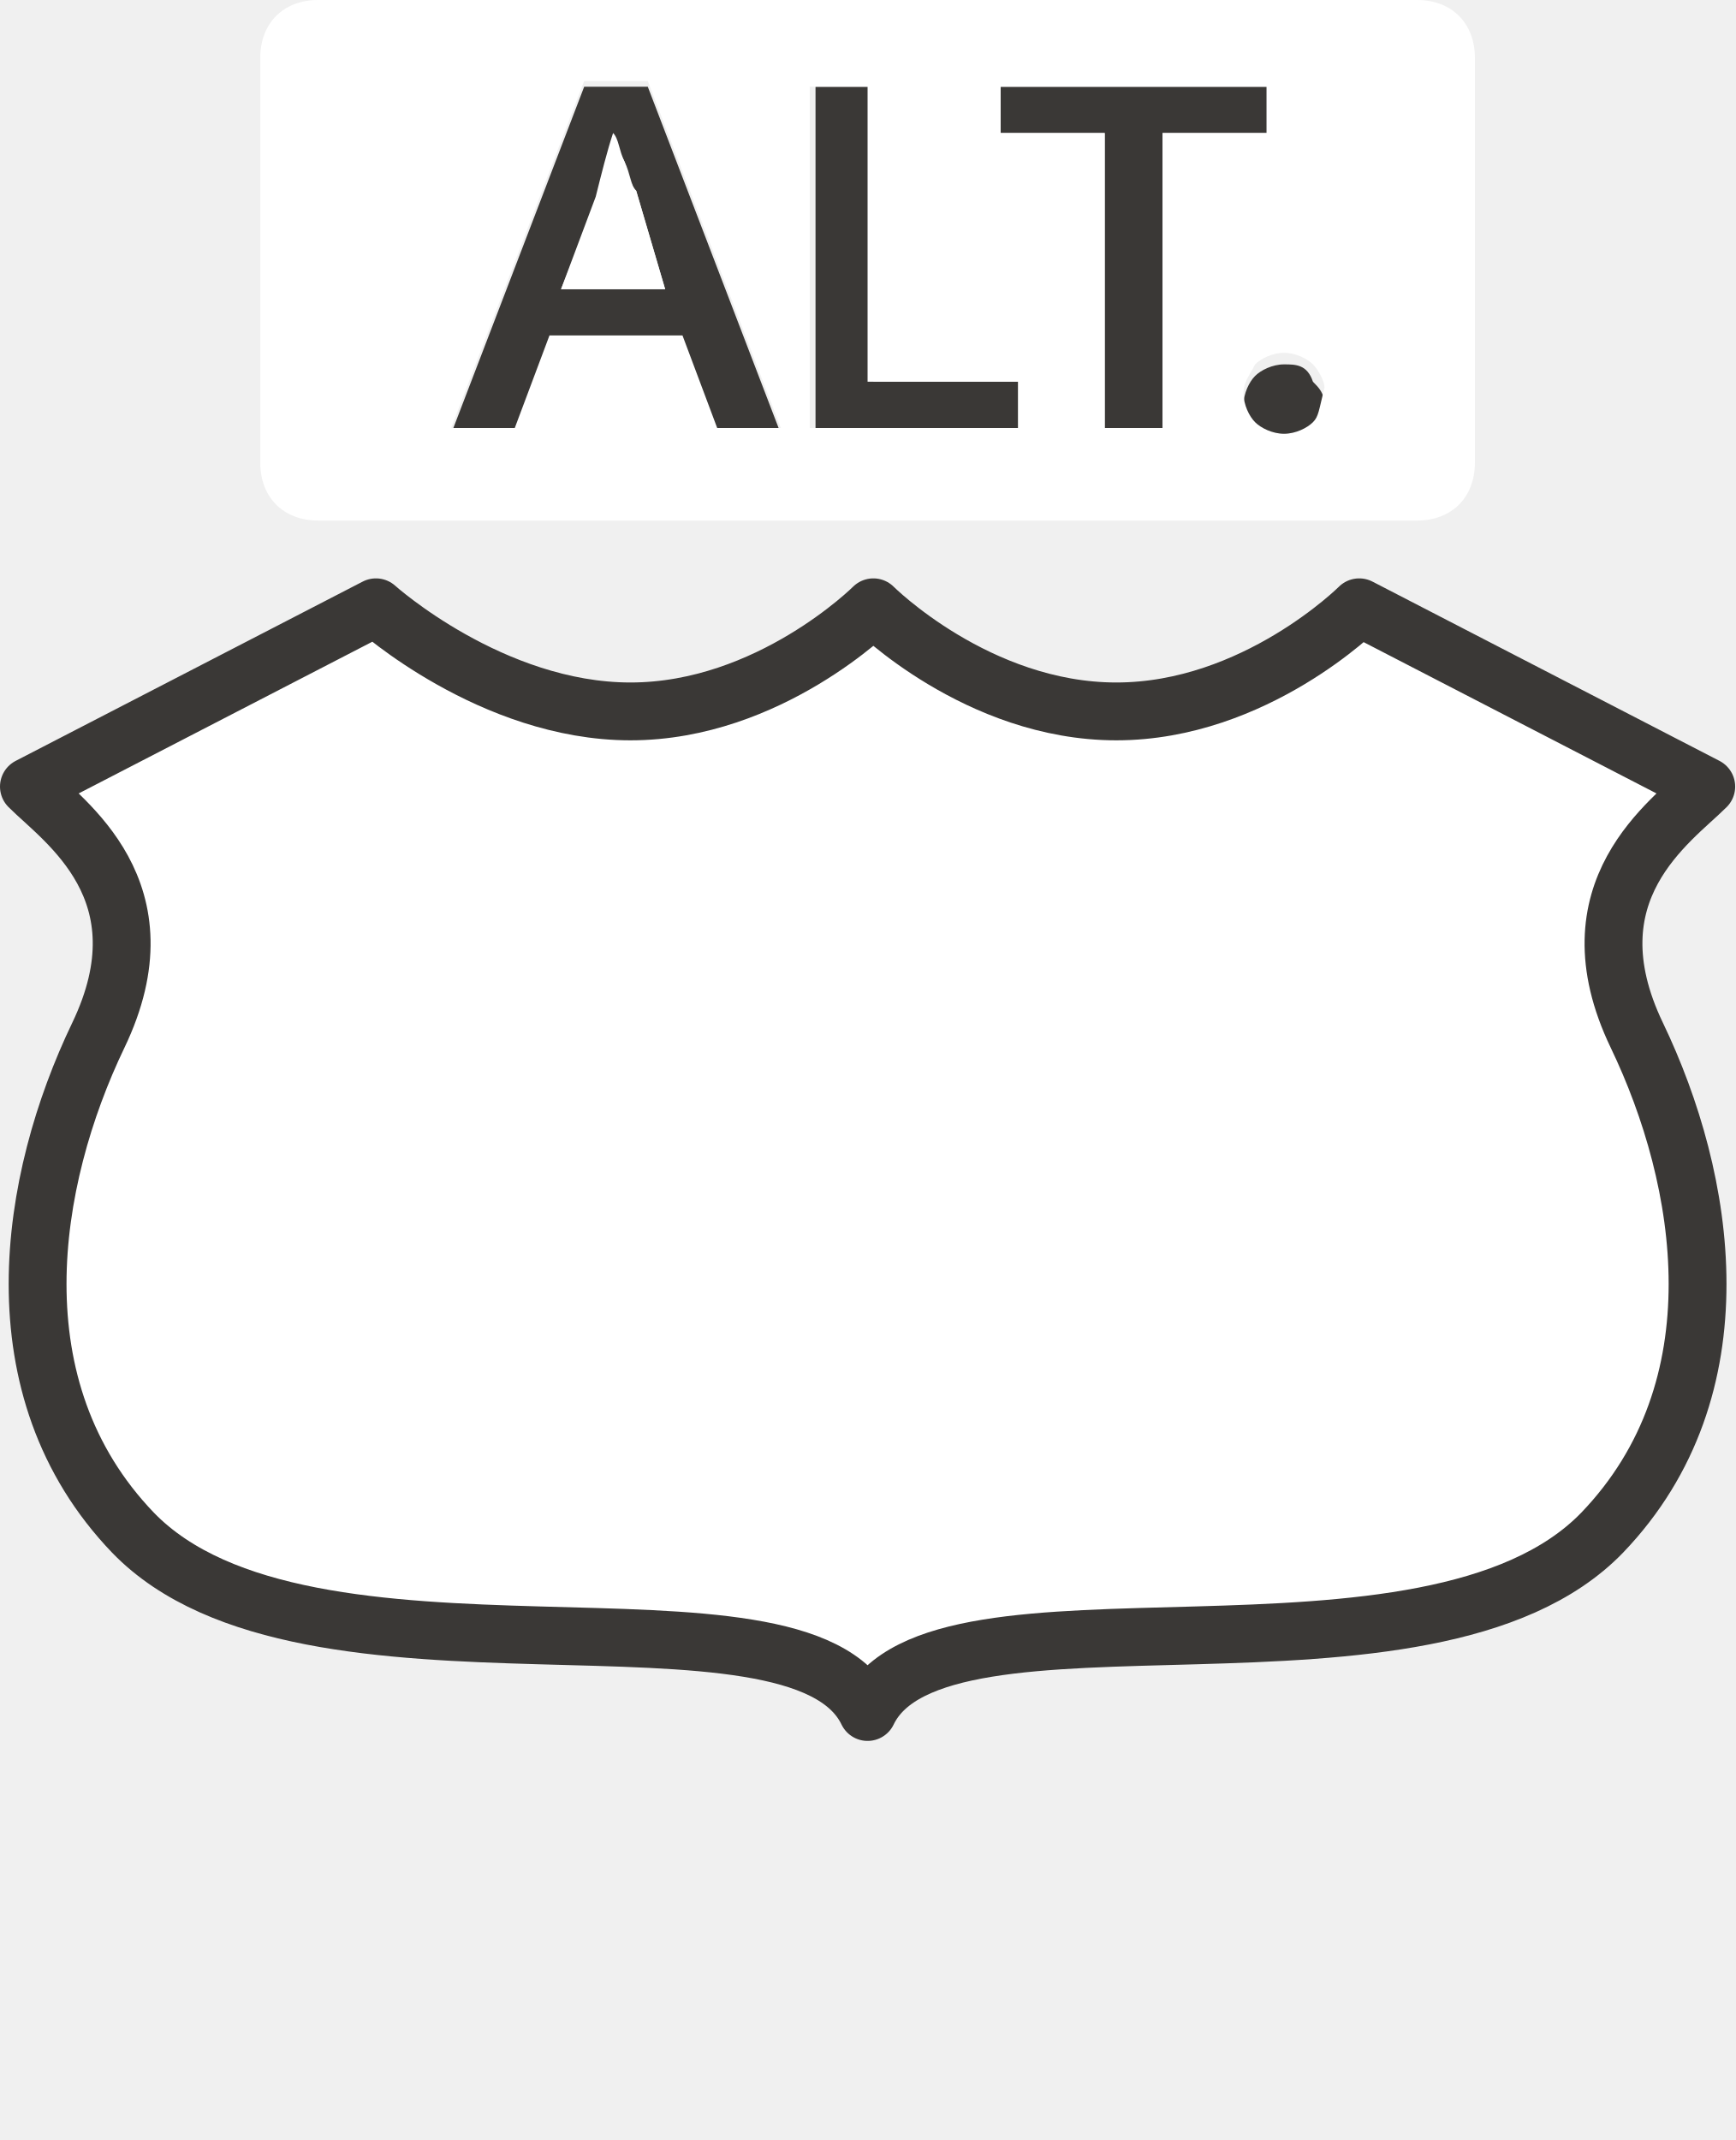
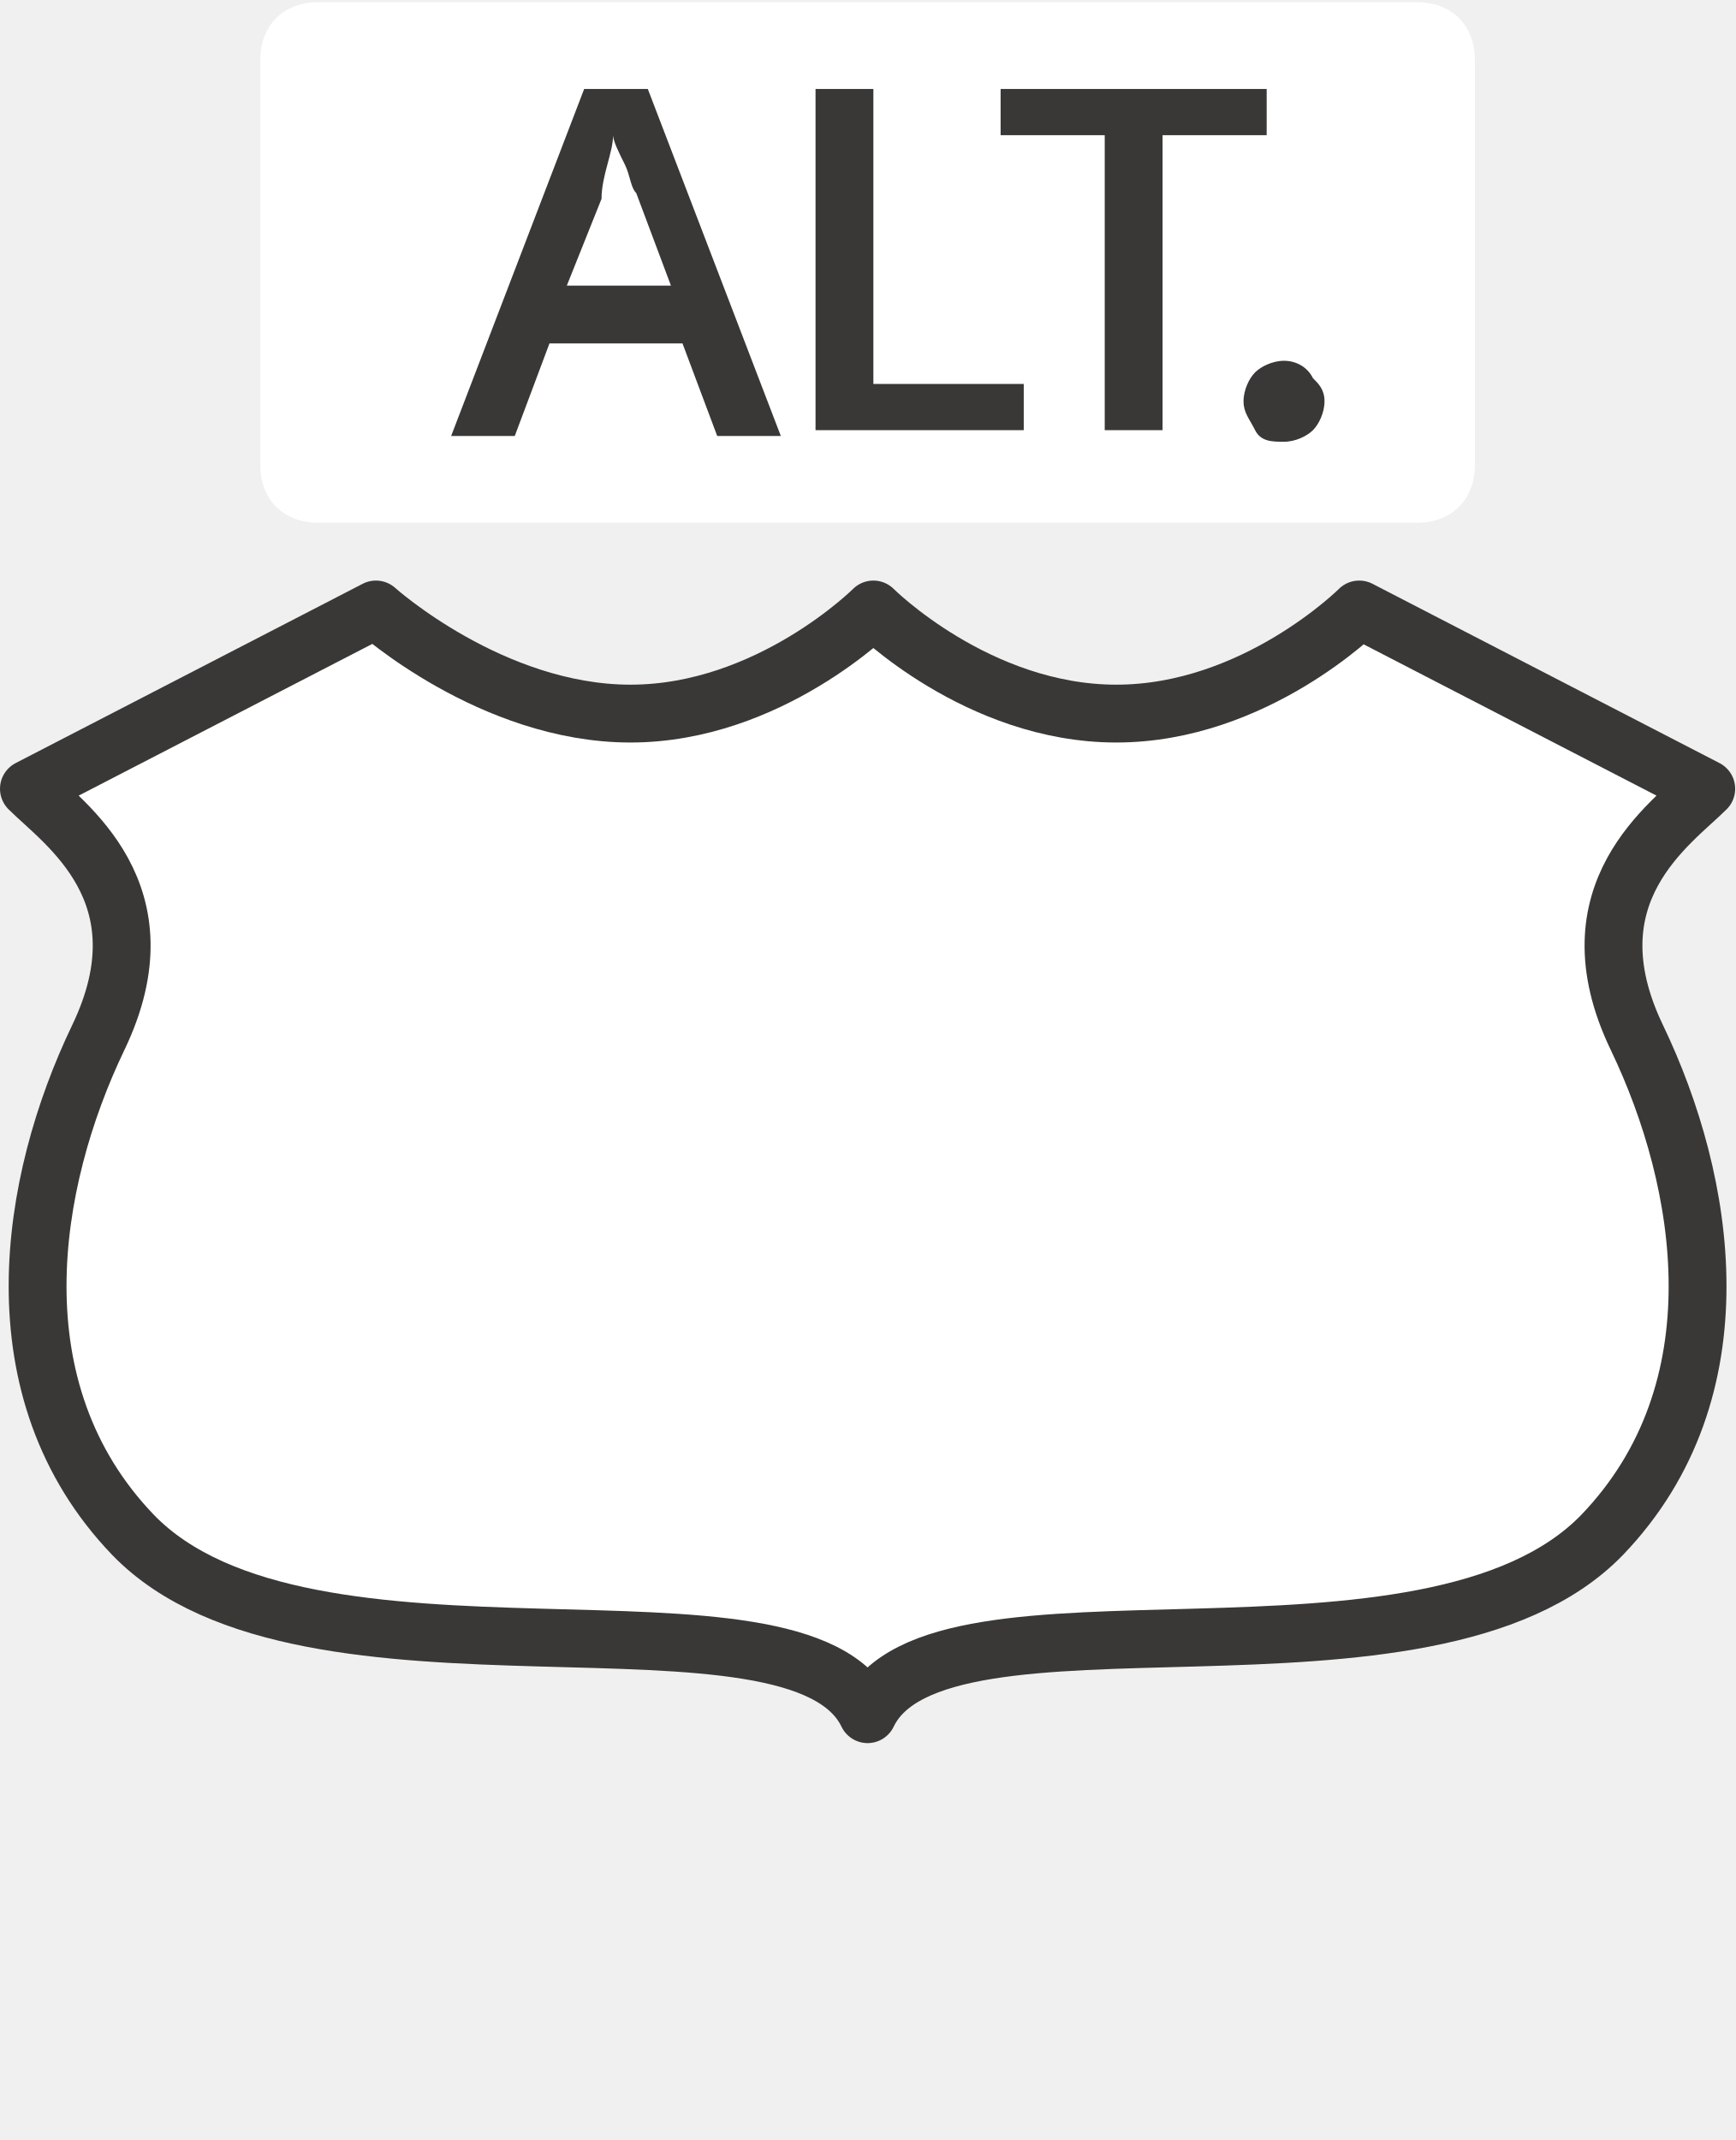
<svg xmlns="http://www.w3.org/2000/svg" version="1.1" id="svg3844" x="0px" y="0px" width="30px" height="37px" viewBox="0 0 30 37" enable-background="new 0 0 30 37" xml:space="preserve">
-   <path id="path3799-7-9" fill="#FFFFFF" stroke="#3A3836" stroke-width="1" stroke-linecap="round" stroke-linejoin="round" d="  M6.5,10.5l-6,3.1c0.6,0.6,2.4,1.8,1.2,4.3c-1.2,2.5-1.8,6.1,0.6,8.6c3,3.1,11.5,0.6,12.7,3.1c1.2-2.5,9.7,0,12.7-3.1  c2.4-2.5,1.8-6.1,0.6-8.6c-1.2-2.5,0.6-3.7,1.2-4.3l-6-3.1c0,0-1.8,1.8-4.2,1.8c-2.4,0-4.2-1.8-4.2-1.8s-1.8,1.8-4.2,1.8  S6.5,10.5,6.5,10.5z" />
-   <g id="text4827-8" transform="matrix(1.219292,0,0,1.181013,-60.89998,-184.5724)">
- </g>
-   <g id="g10281" transform="translate(2.500056,0)">
-     <rect id="rect3803-4" x="-2.5" y="0" fill="none" width="30" height="37" />
-   </g>
-   <path id="path4146" fill="#3A3836" d="M10.1,1.5l-2.3,6h1.1l0.6-1.6h2.3l0.6,1.6h1.1l-2.3-6H10.1z   M14.1,1.5v5.9h3.6V6.6h-2.6V1.5H14.1z M17.3,1.5v0.8h1.8v5.1h1V2.3h1.8V1.5H17.3z M10.6,2.3c0,0.1,0.1,0.3,0.2,0.5  c0.1,0.2,0.1,0.4,0.2,0.5L11.5,5H9.7l0.6-1.5C10.4,3,10.6,2.7,10.6,2.3z M22.2,6.3c-0.2,0-0.4,0.1-0.5,0.2c-0.1,0.1-0.2,0.3-0.2,0.5  c0,0.2,0.1,0.3,0.2,0.5c0.1,0.1,0.3,0.2,0.5,0.2c0.2,0,0.4-0.1,0.5-0.2c0.1-0.1,0.2-0.3,0.2-0.5c0-0.2-0.1-0.3-0.2-0.4  C22.6,6.3,22.4,6.3,22.2,6.3z" />
-   <g>
-     <path fill="#FFFFFF" d="M10.8,2.8c-0.1-0.2-0.1-0.4-0.2-0.5c-0.1,0.3-0.2,0.7-0.3,1.1L9.7,5h1.8L11,3.3C10.9,3.2,10.9,3.1,10.8,2.8   z" />
-     <path fill="#FFFFFF" d="M24.5,0h-19c-0.6,0-1,0.4-1,1v7c0,0.6,0.4,1,1,1h19c0.6,0,1-0.4,1-1V1C25.5,0.4,25.1,0,24.5,0z M12.4,7.4   l-0.6-1.6H9.5L8.9,7.4H7.8l2.3-6h1.1l2.3,6H12.4z M17.6,7.4h-3.6V1.5h1v5.1h2.6V7.4z M20.1,7.4h-1V2.3h-1.8V1.5h4.6v0.8h-1.8V7.4z    M22.7,7.3c-0.1,0.1-0.3,0.2-0.5,0.2s-0.4-0.1-0.5-0.2c-0.1-0.1-0.2-0.3-0.2-0.5c0-0.2,0.1-0.3,0.2-0.5c0.1-0.1,0.3-0.2,0.5-0.2   c0.2,0,0.4,0.1,0.5,0.2c0.1,0.1,0.2,0.3,0.2,0.4C22.8,7.1,22.8,7.2,22.7,7.3z" />
+   <g id="layer1" transform="translate(-297,-888.3622)">
+     <path id="path3799-7-9" fill="#FFFFFF" stroke="#3A3836" stroke-linecap="round" stroke-linejoin="round" d="   M303.5,898.9l-6,3.1c0.6,0.6,2.4,1.8,1.2,4.3c-1.2,2.5-1.8,6.1,0.6,8.6c3,3.1,11.5,0.6,12.7,3.1c1.2-2.5,9.7,0,12.7-3.1   c2.4-2.5,1.8-6.1,0.6-8.6c-1.2-2.5,0.6-3.7,1.2-4.3l-6-3.1c0,0-1.8,1.8-4.2,1.8c-2.4,0-4.2-1.8-4.2-1.8s-1.8,1.8-4.2,1.8   S303.5,898.9,303.5,898.9z" />
+     <g id="text4827-8" transform="matrix(1.219292,0,0,1.181013,-60.89998,-184.5724)">
+ 	</g>
+     <g id="g10281" transform="translate(2.500056,0)">
+       <rect id="rect3803-4" x="299" y="890.4" fill="none" width="21" height="35" />
+     </g>
+     <g id="g10543" transform="translate(1.500036,0)">
+       <path id="rect4807-3-8" fill="#FFFFFF" d="M301,888.4h19c0.6,0,1,0.4,1,1v7c0,0.6-0.4,1-1,1h-19c-0.6,0-1-0.4-1-1v-7    C300,888.8,300.4,888.4,301,888.4z" />
+       <path id="path4146" fill="#3A3836" d="M305.6,889.9l-2.3,6h1.1l0.6-1.6h2.3l0.6,1.6h1.1l-2.3-6    H305.6z M309.6,889.9v5.9h3.6V895h-2.6v-5.1H309.6z M312.8,889.9v0.8h1.8v5.1h1v-5.1h1.8v-0.8H312.8z M306.1,890.7    c0,0.1,0.1,0.3,0.2,0.5s0.1,0.4,0.2,0.5l0.6,1.6h-1.8l0.6-1.5C305.9,891.4,306.1,891,306.1,890.7z M317.7,894.6    c-0.2,0-0.4,0.1-0.5,0.2s-0.2,0.3-0.2,0.5s0.1,0.3,0.2,0.5s0.3,0.2,0.5,0.2s0.4-0.1,0.5-0.2c0.1-0.1,0.2-0.3,0.2-0.5    s-0.1-0.3-0.2-0.4C318.1,894.7,317.9,894.6,317.7,894.6z" />
+     </g>
  </g>
</svg>
